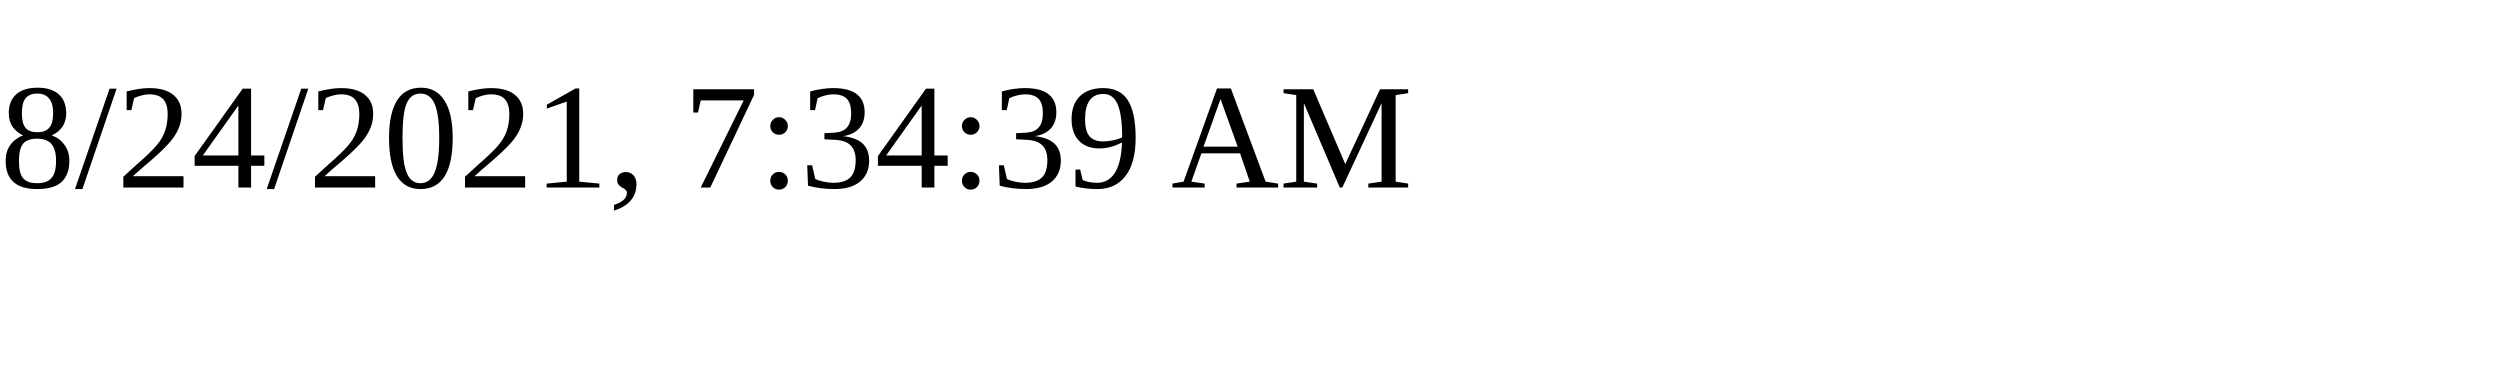
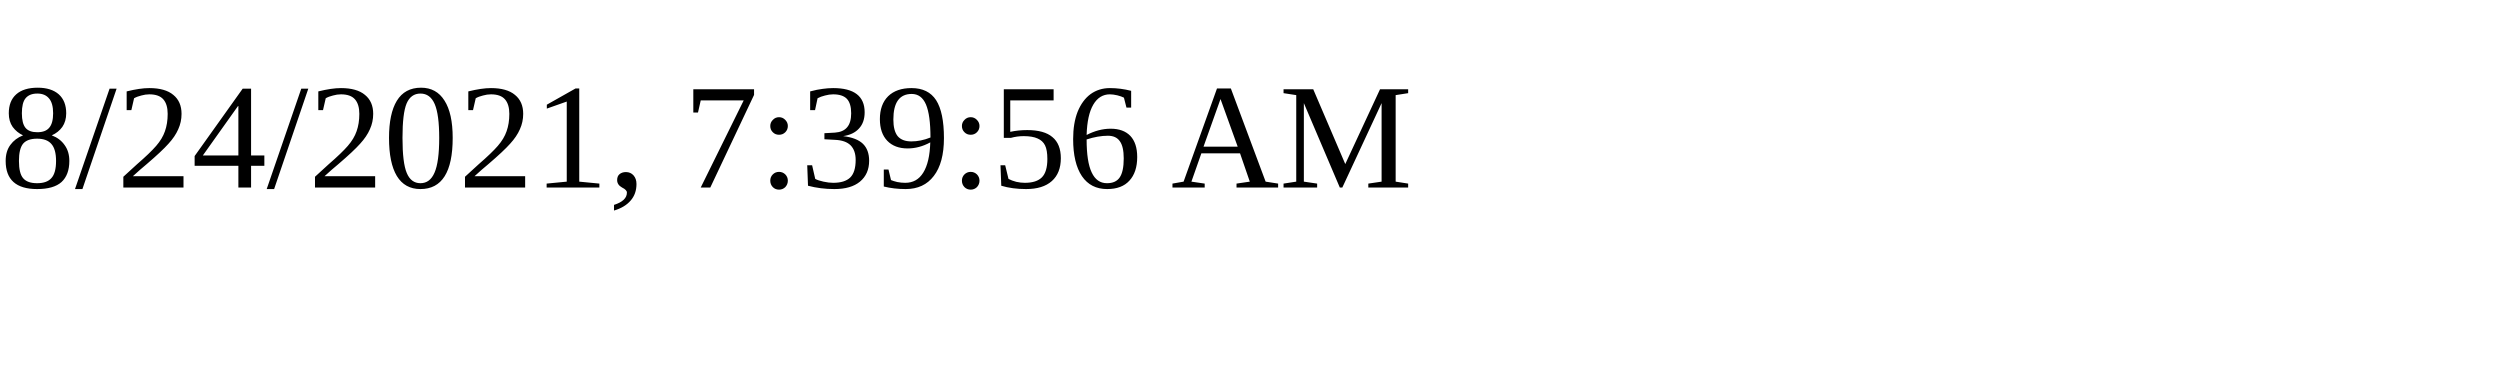
<svg xmlns="http://www.w3.org/2000/svg" height="30" width="200">
-   <text x="0" y="15">8/24/2021, 7:34:39 AM</text>
+   <text x="0" y="15">8/24/2021, 7:39:56 AM</text>
</svg>
